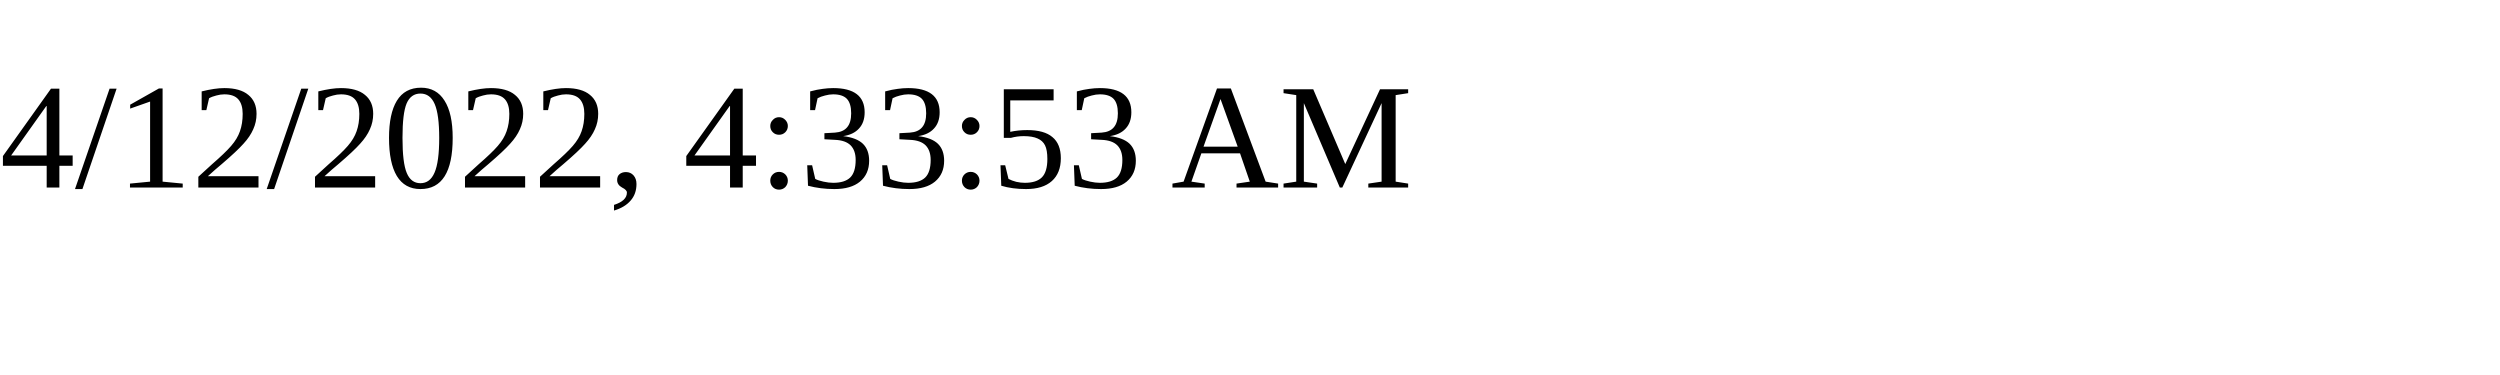
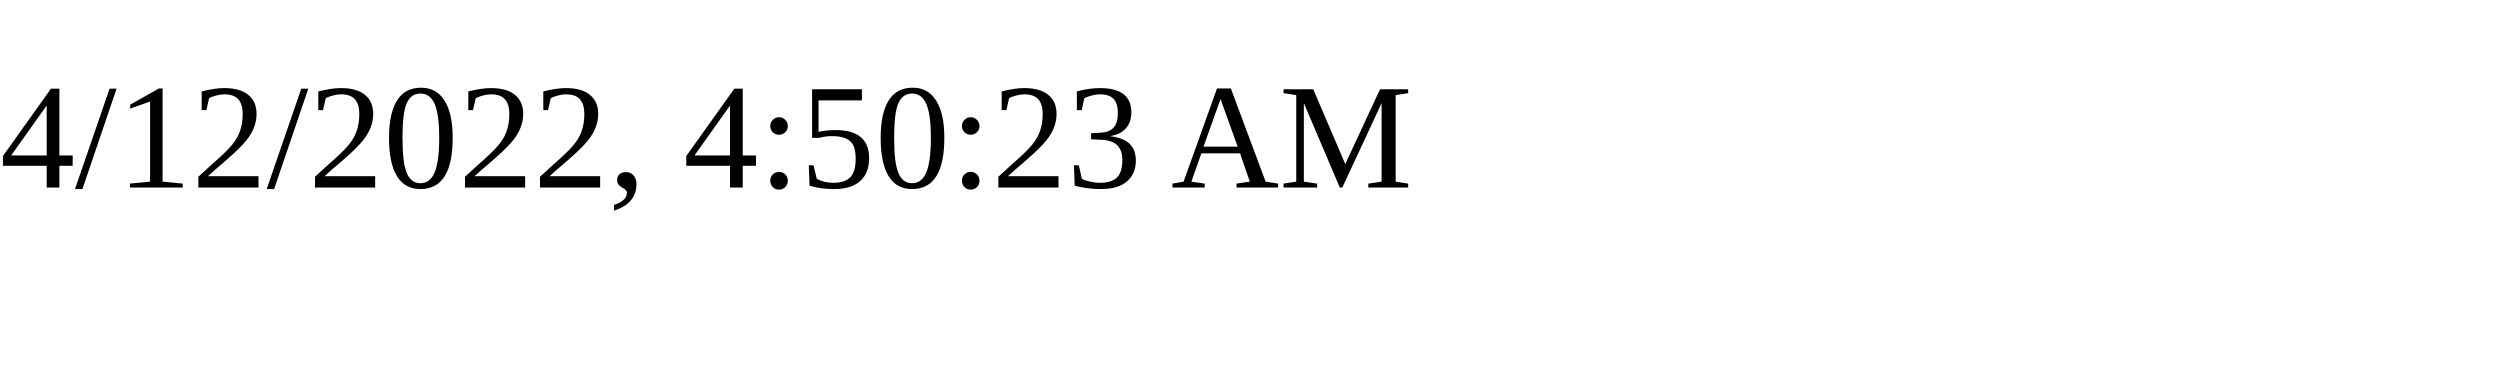
<svg xmlns="http://www.w3.org/2000/svg" height="30" width="200">
-   <text x="0" y="15">4/12/2022, 4:33:53 AM</text>
+   <text x="0" y="15">4/12/2022, 4:50:23 AM</text>
</svg>
